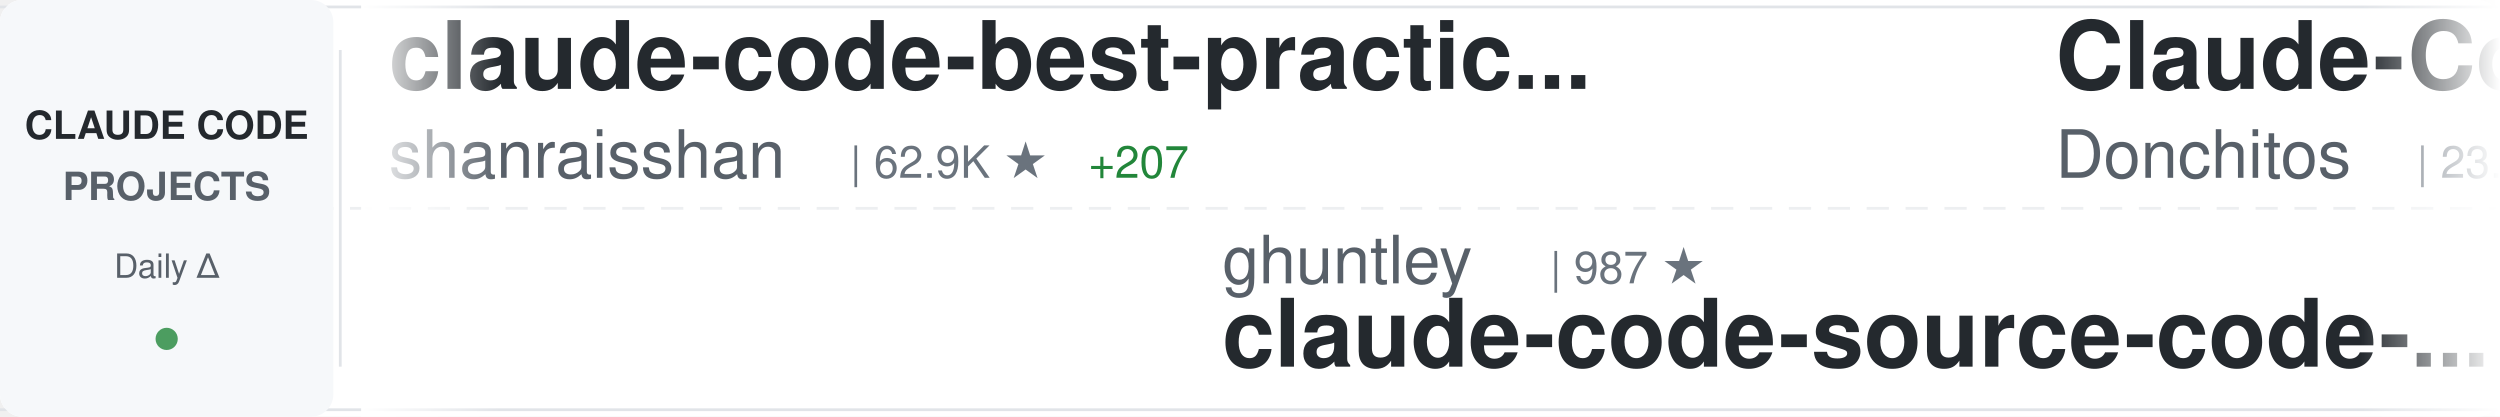
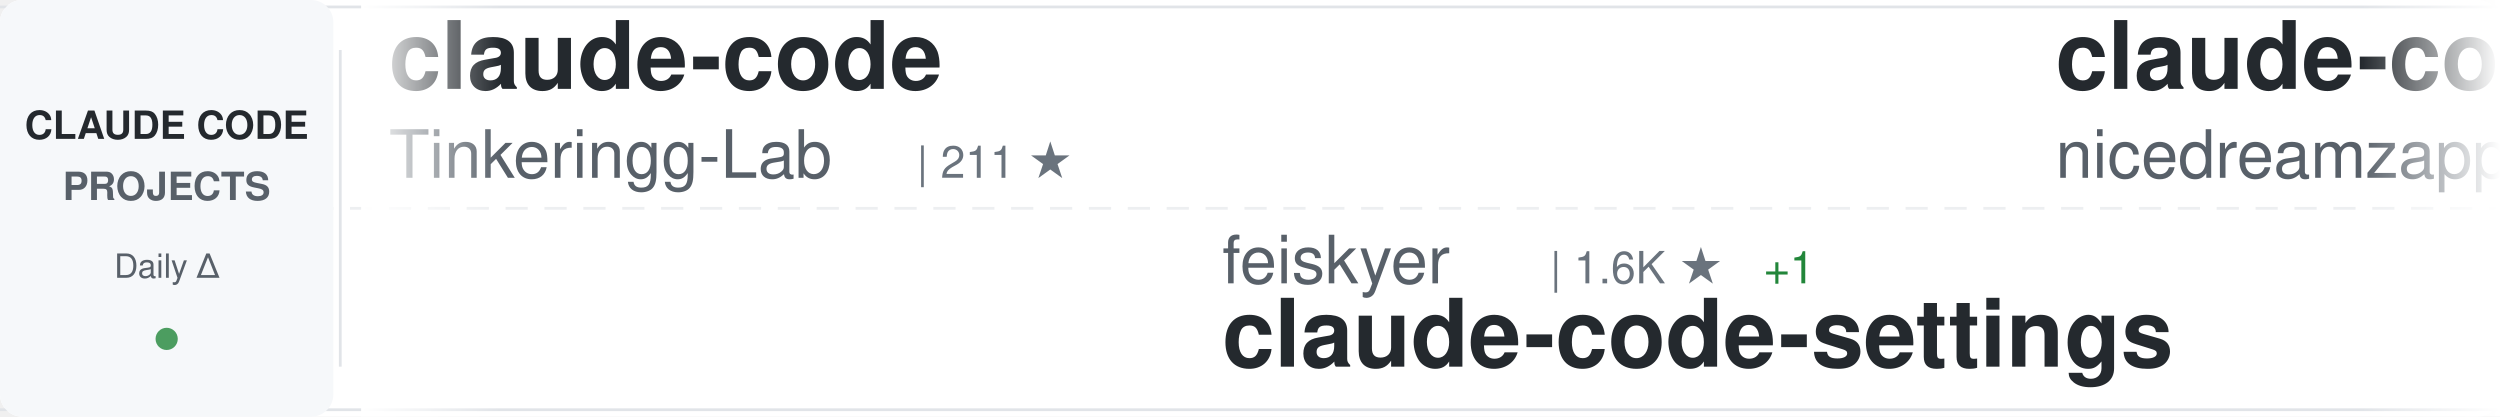
<svg xmlns="http://www.w3.org/2000/svg" width="900" height="150">
  <defs>
    <linearGradient id="awesomeLeftFade" x1="0%" y1="0%" x2="100%" y2="0%">
      <stop offset="0%" style="stop-color:#ffffff;stop-opacity:1" />
      <stop offset="100%" style="stop-color:#ffffff;stop-opacity:0" />
    </linearGradient>
    <linearGradient id="awesomeRightFade" x1="0%" y1="0%" x2="100%" y2="0%">
      <stop offset="0%" style="stop-color:#ffffff;stop-opacity:0" />
      <stop offset="100%" style="stop-color:#ffffff;stop-opacity:1" />
    </linearGradient>
  </defs>
  <rect width="900" height="150" fill="#ffffff" rx="8" />
  <rect x="0" y="2" width="900" height="1" fill="#e1e4e8" />
  <rect x="0" y="147" width="900" height="1" fill="#e1e4e8" />
  <line x1="0" y1="75" x2="900" y2="75" stroke="#e1e4e8" stroke-width="1" stroke-dasharray="8 6" opacity="0.6" />
  <rect x="0" y="0" width="120" height="150" fill="#f6f8fa" rx="8" />
  <text x="60" y="50" font-family="-apple-system, BlinkMacSystemFont, 'Segoe UI', Helvetica, Arial, sans-serif" font-size="14" font-weight="600" fill="#24292e" text-anchor="middle">CLAUDE CODE</text>
  <text x="60" y="72" font-family="-apple-system, BlinkMacSystemFont, 'Segoe UI', Helvetica, Arial, sans-serif" font-size="14" font-weight="600" fill="#586069" text-anchor="middle">PROJECTS</text>
  <text x="60" y="100" font-family="-apple-system, BlinkMacSystemFont, 'Segoe UI', Helvetica, Arial, sans-serif" font-size="12" font-weight="500" fill="#586069" text-anchor="middle">Daily Δ</text>
  <circle cx="60" cy="122" r="4" fill="#22863a" opacity="0.8" />
  <rect x="122" y="18" width="1" height="114" fill="#e1e4e8" />
  <clipPath id="awesomeTickerClip">
    <rect x="130" y="0" width="770" height="150" />
  </clipPath>
  <g clip-path="url(#awesomeTickerClip)">
    <g id="awesomeTickerItems">
      <animateTransform attributeName="transform" attributeType="XML" type="translate" from="0 0" to="-3000 0" dur="54s" repeatCount="indefinite" />
      <g transform="translate(0, 0)">
-         <text x="140" y="32" font-family="-apple-system, BlinkMacSystemFont, 'Segoe UI', Helvetica, Arial, sans-serif" font-size="34" font-weight="600" fill="#24292e">claude-code-best-practic...</text>
-         <text x="140" y="64" font-family="-apple-system, BlinkMacSystemFont, 'Segoe UI', Helvetica, Arial, sans-serif" font-size="24" font-weight="400" fill="#586069">shanraisshan</text>
-         <text x="306" y="64" font-family="-apple-system, BlinkMacSystemFont, 'Segoe UI', Helvetica, Arial, sans-serif" font-size="16" font-weight="500" fill="#6a737d">| 62.9K ★</text>
-         <text x="392" y="64" font-family="-apple-system, BlinkMacSystemFont, 'Segoe UI', Helvetica, Arial, sans-serif" font-size="16" font-weight="500" fill="#22863a"> +207</text>
+         <text x="140" y="32" font-family="-apple-system, BlinkMacSystemFont, 'Segoe UI', Helvetica, Arial, sans-serif" font-size="34" font-weight="600" fill="#24292e">claude-code</text>
+         <text x="140" y="64" font-family="-apple-system, BlinkMacSystemFont, 'Segoe UI', Helvetica, Arial, sans-serif" font-size="24" font-weight="400" fill="#586069">Tinkeringg-Lab</text>
+         <text x="330" y="64" font-family="-apple-system, BlinkMacSystemFont, 'Segoe UI', Helvetica, Arial, sans-serif" font-size="16" font-weight="500" fill="#6a737d">| 211 ★</text>
      </g>
      <g transform="translate(300, 0)">
-         <text x="140" y="102" font-family="-apple-system, BlinkMacSystemFont, 'Segoe UI', Helvetica, Arial, sans-serif" font-size="24" font-weight="400" fill="#586069">ghuntley</text>
-         <text x="258" y="102" font-family="-apple-system, BlinkMacSystemFont, 'Segoe UI', Helvetica, Arial, sans-serif" font-size="16" font-weight="500" fill="#6a737d">| 987 ★</text>
-         <text x="140" y="132" font-family="-apple-system, BlinkMacSystemFont, 'Segoe UI', Helvetica, Arial, sans-serif" font-size="34" font-weight="600" fill="#24292e">claude-code-source-code-...</text>
+         <text x="140" y="102" font-family="-apple-system, BlinkMacSystemFont, 'Segoe UI', Helvetica, Arial, sans-serif" font-size="24" font-weight="400" fill="#586069">feiskyer</text>
+         <text x="258" y="102" font-family="-apple-system, BlinkMacSystemFont, 'Segoe UI', Helvetica, Arial, sans-serif" font-size="16" font-weight="500" fill="#6a737d">| 1.6K ★</text>
+         <text x="335" y="102" font-family="-apple-system, BlinkMacSystemFont, 'Segoe UI', Helvetica, Arial, sans-serif" font-size="16" font-weight="500" fill="#22863a"> +1</text>
+         <text x="140" y="132" font-family="-apple-system, BlinkMacSystemFont, 'Segoe UI', Helvetica, Arial, sans-serif" font-size="34" font-weight="600" fill="#24292e">claude-code-settings</text>
      </g>
      <g transform="translate(600, 0)">
-         <text x="140" y="32" font-family="-apple-system, BlinkMacSystemFont, 'Segoe UI', Helvetica, Arial, sans-serif" font-size="34" font-weight="600" fill="#24292e">Claude-Code-Game-Studios</text>
-         <text x="140" y="64" font-family="-apple-system, BlinkMacSystemFont, 'Segoe UI', Helvetica, Arial, sans-serif" font-size="24" font-weight="400" fill="#586069">Donchitos</text>
-         <text x="270" y="64" font-family="-apple-system, BlinkMacSystemFont, 'Segoe UI', Helvetica, Arial, sans-serif" font-size="16" font-weight="500" fill="#6a737d">| 23.1K ★</text>
-         <text x="356" y="64" font-family="-apple-system, BlinkMacSystemFont, 'Segoe UI', Helvetica, Arial, sans-serif" font-size="16" font-weight="500" fill="#22863a"> +30</text>
+         <text x="140" y="32" font-family="-apple-system, BlinkMacSystemFont, 'Segoe UI', Helvetica, Arial, sans-serif" font-size="34" font-weight="600" fill="#24292e">claude-code-local</text>
+         <text x="140" y="64" font-family="-apple-system, BlinkMacSystemFont, 'Segoe UI', Helvetica, Arial, sans-serif" font-size="24" font-weight="400" fill="#586069">nicedreamzapp</text>
+         <text x="318" y="64" font-family="-apple-system, BlinkMacSystemFont, 'Segoe UI', Helvetica, Arial, sans-serif" font-size="16" font-weight="500" fill="#6a737d">| 2.9K ★</text>
+         <text x="395" y="64" font-family="-apple-system, BlinkMacSystemFont, 'Segoe UI', Helvetica, Arial, sans-serif" font-size="16" font-weight="500" fill="#22863a"> +6</text>
      </g>
      <g transform="translate(900, 0)">
-         <text x="140" y="102" font-family="-apple-system, BlinkMacSystemFont, 'Segoe UI', Helvetica, Arial, sans-serif" font-size="24" font-weight="400" fill="#586069">mehmoodosman</text>
-         <text x="306" y="102" font-family="-apple-system, BlinkMacSystemFont, 'Segoe UI', Helvetica, Arial, sans-serif" font-size="16" font-weight="500" fill="#6a737d">| 170 ★</text>
+         <text x="140" y="102" font-family="-apple-system, BlinkMacSystemFont, 'Segoe UI', Helvetica, Arial, sans-serif" font-size="24" font-weight="400" fill="#586069">anthropics</text>
+         <text x="282" y="102" font-family="-apple-system, BlinkMacSystemFont, 'Segoe UI', Helvetica, Arial, sans-serif" font-size="16" font-weight="500" fill="#6a737d">| 161.9K ★</text>
+         <text x="377" y="102" font-family="-apple-system, BlinkMacSystemFont, 'Segoe UI', Helvetica, Arial, sans-serif" font-size="16" font-weight="500" fill="#22863a"> +369</text>
+         <text x="140" y="132" font-family="-apple-system, BlinkMacSystemFont, 'Segoe UI', Helvetica, Arial, sans-serif" font-size="34" font-weight="600" fill="#24292e">skills</text>
+       </g>
+       <g transform="translate(1200, 0)">
+         <text x="140" y="32" font-family="-apple-system, BlinkMacSystemFont, 'Segoe UI', Helvetica, Arial, sans-serif" font-size="34" font-weight="600" fill="#24292e">claude-code-telegram</text>
+         <text x="140" y="64" font-family="-apple-system, BlinkMacSystemFont, 'Segoe UI', Helvetica, Arial, sans-serif" font-size="24" font-weight="400" fill="#586069">RichardAtCT</text>
+         <text x="294" y="64" font-family="-apple-system, BlinkMacSystemFont, 'Segoe UI', Helvetica, Arial, sans-serif" font-size="16" font-weight="500" fill="#6a737d">| 2.7K ★</text>
+         <text x="371" y="64" font-family="-apple-system, BlinkMacSystemFont, 'Segoe UI', Helvetica, Arial, sans-serif" font-size="16" font-weight="500" fill="#22863a"> +2</text>
+       </g>
+       <g transform="translate(1500, 0)">
+         <text x="140" y="102" font-family="-apple-system, BlinkMacSystemFont, 'Segoe UI', Helvetica, Arial, sans-serif" font-size="24" font-weight="400" fill="#586069">ponponon</text>
+         <text x="258" y="102" font-family="-apple-system, BlinkMacSystemFont, 'Segoe UI', Helvetica, Arial, sans-serif" font-size="16" font-weight="500" fill="#6a737d">| 2.3K ★</text>
+         <text x="335" y="102" font-family="-apple-system, BlinkMacSystemFont, 'Segoe UI', Helvetica, Arial, sans-serif" font-size="16" font-weight="500" fill="#22863a"> +1</text>
+         <text x="140" y="132" font-family="-apple-system, BlinkMacSystemFont, 'Segoe UI', Helvetica, Arial, sans-serif" font-size="34" font-weight="600" fill="#24292e">claude_code_src</text>
+       </g>
+       <g transform="translate(1800, 0)">
+         <text x="140" y="32" font-family="-apple-system, BlinkMacSystemFont, 'Segoe UI', Helvetica, Arial, sans-serif" font-size="34" font-weight="600" fill="#24292e">claude-code</text>
+         <text x="140" y="64" font-family="-apple-system, BlinkMacSystemFont, 'Segoe UI', Helvetica, Arial, sans-serif" font-size="24" font-weight="400" fill="#586069">lowcortisolprogrammer</text>
+         <text x="414" y="64" font-family="-apple-system, BlinkMacSystemFont, 'Segoe UI', Helvetica, Arial, sans-serif" font-size="16" font-weight="500" fill="#6a737d">| 171 ★</text>
+       </g>
+       <g transform="translate(2100, 0)">
+         <text x="140" y="102" font-family="-apple-system, BlinkMacSystemFont, 'Segoe UI', Helvetica, Arial, sans-serif" font-size="24" font-weight="400" fill="#586069">777genius</text>
+         <text x="270" y="102" font-family="-apple-system, BlinkMacSystemFont, 'Segoe UI', Helvetica, Arial, sans-serif" font-size="16" font-weight="500" fill="#6a737d">| 919 ★</text>
+         <text x="140" y="132" font-family="-apple-system, BlinkMacSystemFont, 'Segoe UI', Helvetica, Arial, sans-serif" font-size="34" font-weight="600" fill="#24292e">claude-code-source-code</text>
+       </g>
+       <g transform="translate(2400, 0)">
+         <text x="140" y="32" font-family="-apple-system, BlinkMacSystemFont, 'Segoe UI', Helvetica, Arial, sans-serif" font-size="34" font-weight="600" fill="#24292e">claude-code-source</text>
+         <text x="140" y="64" font-family="-apple-system, BlinkMacSystemFont, 'Segoe UI', Helvetica, Arial, sans-serif" font-size="24" font-weight="400" fill="#586069">JrCx7scC</text>
+         <text x="258" y="64" font-family="-apple-system, BlinkMacSystemFont, 'Segoe UI', Helvetica, Arial, sans-serif" font-size="16" font-weight="500" fill="#6a737d">| 371 ★</text>
+       </g>
+       <g transform="translate(2700, 0)">
+         <text x="140" y="102" font-family="-apple-system, BlinkMacSystemFont, 'Segoe UI', Helvetica, Arial, sans-serif" font-size="24" font-weight="400" fill="#586069">alex000kim</text>
+         <text x="282" y="102" font-family="-apple-system, BlinkMacSystemFont, 'Segoe UI', Helvetica, Arial, sans-serif" font-size="16" font-weight="500" fill="#6a737d">| 231 ★</text>
        <text x="140" y="132" font-family="-apple-system, BlinkMacSystemFont, 'Segoe UI', Helvetica, Arial, sans-serif" font-size="34" font-weight="600" fill="#24292e">claude-code</text>
      </g>
-       <g transform="translate(1200, 0)">
+       <g transform="translate(3000, 0)">
        <text x="140" y="32" font-family="-apple-system, BlinkMacSystemFont, 'Segoe UI', Helvetica, Arial, sans-serif" font-size="34" font-weight="600" fill="#24292e">claude-code</text>
-         <text x="140" y="64" font-family="-apple-system, BlinkMacSystemFont, 'Segoe UI', Helvetica, Arial, sans-serif" font-size="24" font-weight="400" fill="#586069">xorespesp</text>
-         <text x="270" y="64" font-family="-apple-system, BlinkMacSystemFont, 'Segoe UI', Helvetica, Arial, sans-serif" font-size="16" font-weight="500" fill="#6a737d">| 230 ★</text>
-       </g>
-       <g transform="translate(1500, 0)">
-         <text x="140" y="102" font-family="-apple-system, BlinkMacSystemFont, 'Segoe UI', Helvetica, Arial, sans-serif" font-size="24" font-weight="400" fill="#586069">centminmod</text>
-         <text x="282" y="102" font-family="-apple-system, BlinkMacSystemFont, 'Segoe UI', Helvetica, Arial, sans-serif" font-size="16" font-weight="500" fill="#6a737d">| 2.5K ★</text>
-         <text x="359" y="102" font-family="-apple-system, BlinkMacSystemFont, 'Segoe UI', Helvetica, Arial, sans-serif" font-size="16" font-weight="500" fill="#22863a"> +3</text>
-         <text x="140" y="132" font-family="-apple-system, BlinkMacSystemFont, 'Segoe UI', Helvetica, Arial, sans-serif" font-size="34" font-weight="600" fill="#24292e">my-claude-code-setup</text>
-       </g>
-       <g transform="translate(1800, 0)">
-         <text x="140" y="32" font-family="-apple-system, BlinkMacSystemFont, 'Segoe UI', Helvetica, Arial, sans-serif" font-size="34" font-weight="600" fill="#24292e">claude-code-book</text>
-         <text x="140" y="64" font-family="-apple-system, BlinkMacSystemFont, 'Segoe UI', Helvetica, Arial, sans-serif" font-size="24" font-weight="400" fill="#586069">lintsinghua</text>
-         <text x="294" y="64" font-family="-apple-system, BlinkMacSystemFont, 'Segoe UI', Helvetica, Arial, sans-serif" font-size="16" font-weight="500" fill="#6a737d">| 3.9K ★</text>
-         <text x="371" y="64" font-family="-apple-system, BlinkMacSystemFont, 'Segoe UI', Helvetica, Arial, sans-serif" font-size="16" font-weight="500" fill="#22863a"> +9</text>
-       </g>
-       <g transform="translate(2100, 0)">
-         <text x="140" y="102" font-family="-apple-system, BlinkMacSystemFont, 'Segoe UI', Helvetica, Arial, sans-serif" font-size="24" font-weight="400" fill="#586069">diet103</text>
-         <text x="246" y="102" font-family="-apple-system, BlinkMacSystemFont, 'Segoe UI', Helvetica, Arial, sans-serif" font-size="16" font-weight="500" fill="#6a737d">| 9.7K ★</text>
-         <text x="323" y="102" font-family="-apple-system, BlinkMacSystemFont, 'Segoe UI', Helvetica, Arial, sans-serif" font-size="16" font-weight="500" fill="#22863a"> +6</text>
-         <text x="140" y="132" font-family="-apple-system, BlinkMacSystemFont, 'Segoe UI', Helvetica, Arial, sans-serif" font-size="34" font-weight="600" fill="#24292e">claude-code-infrastructu...</text>
-       </g>
-       <g transform="translate(2400, 0)">
-         <text x="140" y="32" font-family="-apple-system, BlinkMacSystemFont, 'Segoe UI', Helvetica, Arial, sans-serif" font-size="34" font-weight="600" fill="#24292e">claude-code-spec-workflo...</text>
-         <text x="140" y="64" font-family="-apple-system, BlinkMacSystemFont, 'Segoe UI', Helvetica, Arial, sans-serif" font-size="24" font-weight="400" fill="#586069">Pimzino</text>
-         <text x="246" y="64" font-family="-apple-system, BlinkMacSystemFont, 'Segoe UI', Helvetica, Arial, sans-serif" font-size="16" font-weight="500" fill="#6a737d">| 3.8K ★</text>
-       </g>
-       <g transform="translate(2700, 0)">
-         <text x="140" y="102" font-family="-apple-system, BlinkMacSystemFont, 'Segoe UI', Helvetica, Arial, sans-serif" font-size="24" font-weight="400" fill="#586069">kodu-ai</text>
-         <text x="246" y="102" font-family="-apple-system, BlinkMacSystemFont, 'Segoe UI', Helvetica, Arial, sans-serif" font-size="16" font-weight="500" fill="#6a737d">| 5.3K ★</text>
-         <text x="140" y="132" font-family="-apple-system, BlinkMacSystemFont, 'Segoe UI', Helvetica, Arial, sans-serif" font-size="34" font-weight="600" fill="#24292e">claude-coder</text>
-       </g>
-       <g transform="translate(3000, 0)">
-         <text x="140" y="32" font-family="-apple-system, BlinkMacSystemFont, 'Segoe UI', Helvetica, Arial, sans-serif" font-size="34" font-weight="600" fill="#24292e">claude-code-best-practic...</text>
-         <text x="140" y="64" font-family="-apple-system, BlinkMacSystemFont, 'Segoe UI', Helvetica, Arial, sans-serif" font-size="24" font-weight="400" fill="#586069">shanraisshan</text>
-         <text x="306" y="64" font-family="-apple-system, BlinkMacSystemFont, 'Segoe UI', Helvetica, Arial, sans-serif" font-size="16" font-weight="500" fill="#6a737d">| 62.9K ★</text>
-         <text x="392" y="64" font-family="-apple-system, BlinkMacSystemFont, 'Segoe UI', Helvetica, Arial, sans-serif" font-size="16" font-weight="500" fill="#22863a"> +207</text>
+         <text x="140" y="64" font-family="-apple-system, BlinkMacSystemFont, 'Segoe UI', Helvetica, Arial, sans-serif" font-size="24" font-weight="400" fill="#586069">Tinkeringg-Lab</text>
+         <text x="330" y="64" font-family="-apple-system, BlinkMacSystemFont, 'Segoe UI', Helvetica, Arial, sans-serif" font-size="16" font-weight="500" fill="#6a737d">| 211 ★</text>
      </g>
      <g transform="translate(3300, 0)">
-         <text x="140" y="102" font-family="-apple-system, BlinkMacSystemFont, 'Segoe UI', Helvetica, Arial, sans-serif" font-size="24" font-weight="400" fill="#586069">ghuntley</text>
-         <text x="258" y="102" font-family="-apple-system, BlinkMacSystemFont, 'Segoe UI', Helvetica, Arial, sans-serif" font-size="16" font-weight="500" fill="#6a737d">| 987 ★</text>
-         <text x="140" y="132" font-family="-apple-system, BlinkMacSystemFont, 'Segoe UI', Helvetica, Arial, sans-serif" font-size="34" font-weight="600" fill="#24292e">claude-code-source-code-...</text>
+         <text x="140" y="102" font-family="-apple-system, BlinkMacSystemFont, 'Segoe UI', Helvetica, Arial, sans-serif" font-size="24" font-weight="400" fill="#586069">feiskyer</text>
+         <text x="258" y="102" font-family="-apple-system, BlinkMacSystemFont, 'Segoe UI', Helvetica, Arial, sans-serif" font-size="16" font-weight="500" fill="#6a737d">| 1.6K ★</text>
+         <text x="335" y="102" font-family="-apple-system, BlinkMacSystemFont, 'Segoe UI', Helvetica, Arial, sans-serif" font-size="16" font-weight="500" fill="#22863a"> +1</text>
+         <text x="140" y="132" font-family="-apple-system, BlinkMacSystemFont, 'Segoe UI', Helvetica, Arial, sans-serif" font-size="34" font-weight="600" fill="#24292e">claude-code-settings</text>
      </g>
      <g transform="translate(3600, 0)">
-         <text x="140" y="32" font-family="-apple-system, BlinkMacSystemFont, 'Segoe UI', Helvetica, Arial, sans-serif" font-size="34" font-weight="600" fill="#24292e">Claude-Code-Game-Studios</text>
-         <text x="140" y="64" font-family="-apple-system, BlinkMacSystemFont, 'Segoe UI', Helvetica, Arial, sans-serif" font-size="24" font-weight="400" fill="#586069">Donchitos</text>
-         <text x="270" y="64" font-family="-apple-system, BlinkMacSystemFont, 'Segoe UI', Helvetica, Arial, sans-serif" font-size="16" font-weight="500" fill="#6a737d">| 23.1K ★</text>
-         <text x="356" y="64" font-family="-apple-system, BlinkMacSystemFont, 'Segoe UI', Helvetica, Arial, sans-serif" font-size="16" font-weight="500" fill="#22863a"> +30</text>
+         <text x="140" y="32" font-family="-apple-system, BlinkMacSystemFont, 'Segoe UI', Helvetica, Arial, sans-serif" font-size="34" font-weight="600" fill="#24292e">claude-code-local</text>
+         <text x="140" y="64" font-family="-apple-system, BlinkMacSystemFont, 'Segoe UI', Helvetica, Arial, sans-serif" font-size="24" font-weight="400" fill="#586069">nicedreamzapp</text>
+         <text x="318" y="64" font-family="-apple-system, BlinkMacSystemFont, 'Segoe UI', Helvetica, Arial, sans-serif" font-size="16" font-weight="500" fill="#6a737d">| 2.9K ★</text>
+         <text x="395" y="64" font-family="-apple-system, BlinkMacSystemFont, 'Segoe UI', Helvetica, Arial, sans-serif" font-size="16" font-weight="500" fill="#22863a"> +6</text>
      </g>
      <g transform="translate(3900, 0)">
-         <text x="140" y="102" font-family="-apple-system, BlinkMacSystemFont, 'Segoe UI', Helvetica, Arial, sans-serif" font-size="24" font-weight="400" fill="#586069">mehmoodosman</text>
-         <text x="306" y="102" font-family="-apple-system, BlinkMacSystemFont, 'Segoe UI', Helvetica, Arial, sans-serif" font-size="16" font-weight="500" fill="#6a737d">| 170 ★</text>
-         <text x="140" y="132" font-family="-apple-system, BlinkMacSystemFont, 'Segoe UI', Helvetica, Arial, sans-serif" font-size="34" font-weight="600" fill="#24292e">claude-code</text>
+         <text x="140" y="102" font-family="-apple-system, BlinkMacSystemFont, 'Segoe UI', Helvetica, Arial, sans-serif" font-size="24" font-weight="400" fill="#586069">anthropics</text>
+         <text x="282" y="102" font-family="-apple-system, BlinkMacSystemFont, 'Segoe UI', Helvetica, Arial, sans-serif" font-size="16" font-weight="500" fill="#6a737d">| 161.9K ★</text>
+         <text x="377" y="102" font-family="-apple-system, BlinkMacSystemFont, 'Segoe UI', Helvetica, Arial, sans-serif" font-size="16" font-weight="500" fill="#22863a"> +369</text>
+         <text x="140" y="132" font-family="-apple-system, BlinkMacSystemFont, 'Segoe UI', Helvetica, Arial, sans-serif" font-size="34" font-weight="600" fill="#24292e">skills</text>
      </g>
    </g>
  </g>
  <rect x="130" y="0" width="50" height="150" fill="url(#awesomeLeftFade)" />
  <rect x="850" y="0" width="50" height="150" fill="url(#awesomeRightFade)" />
</svg>
